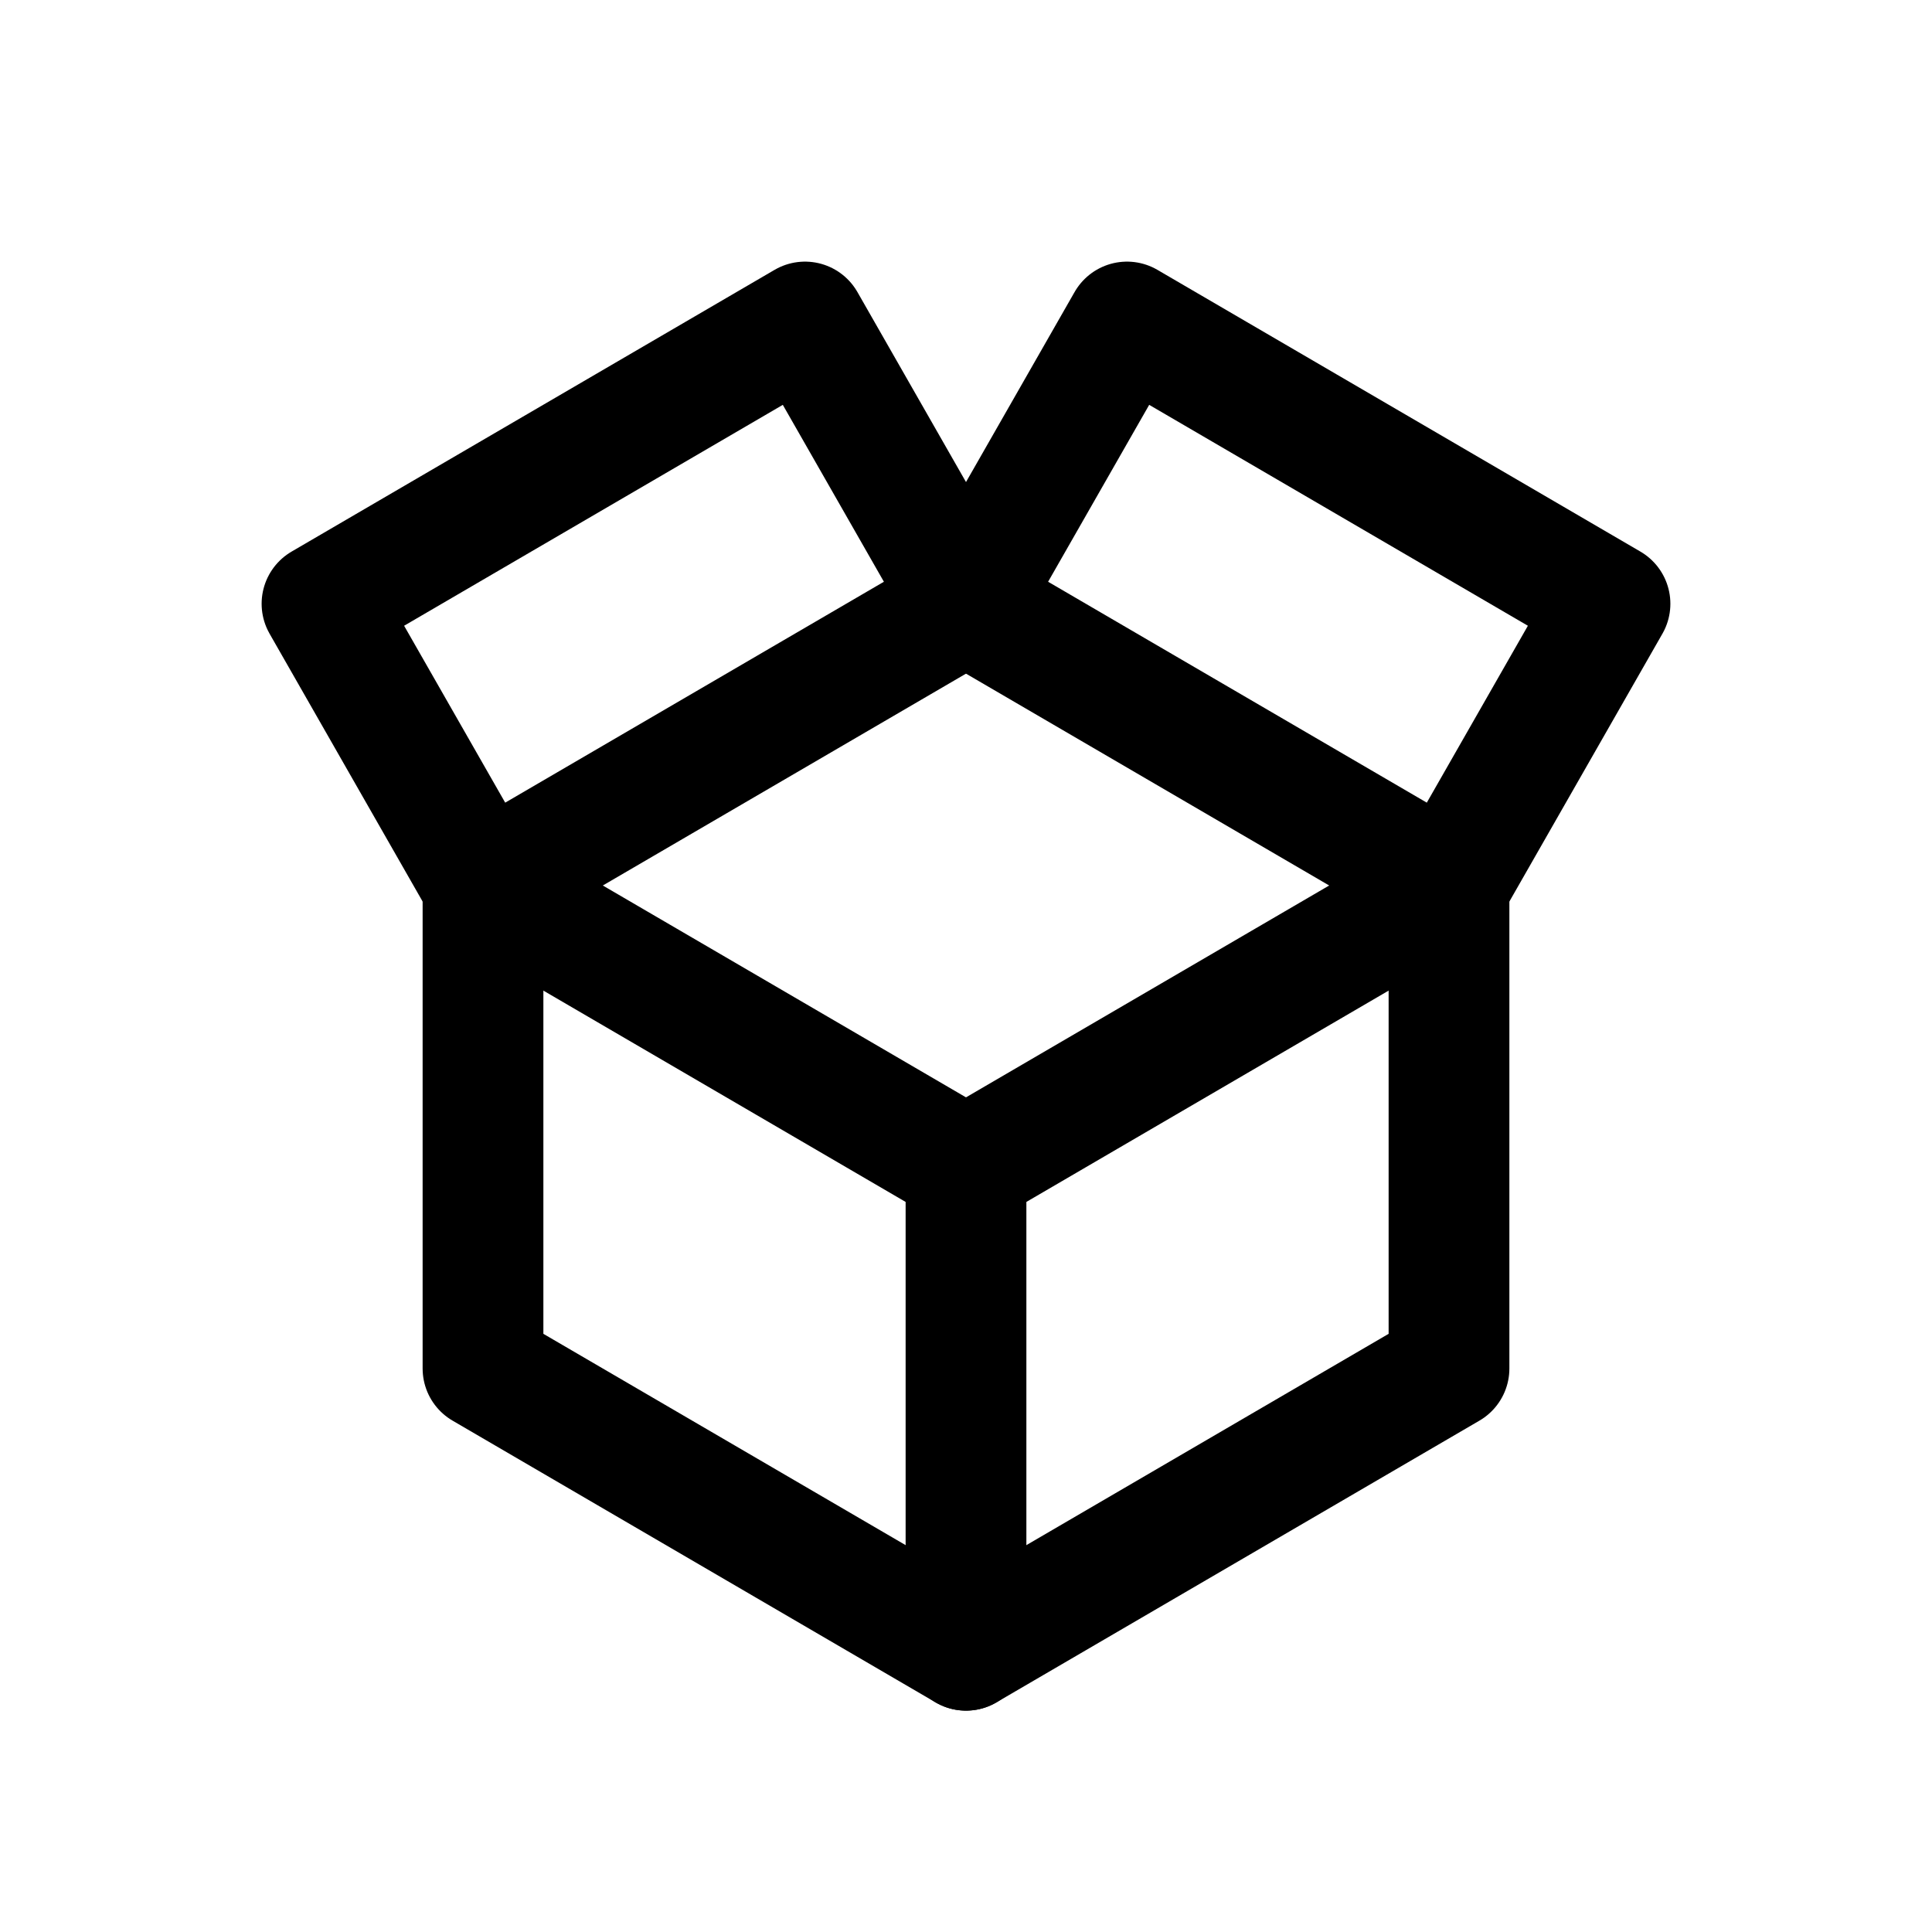
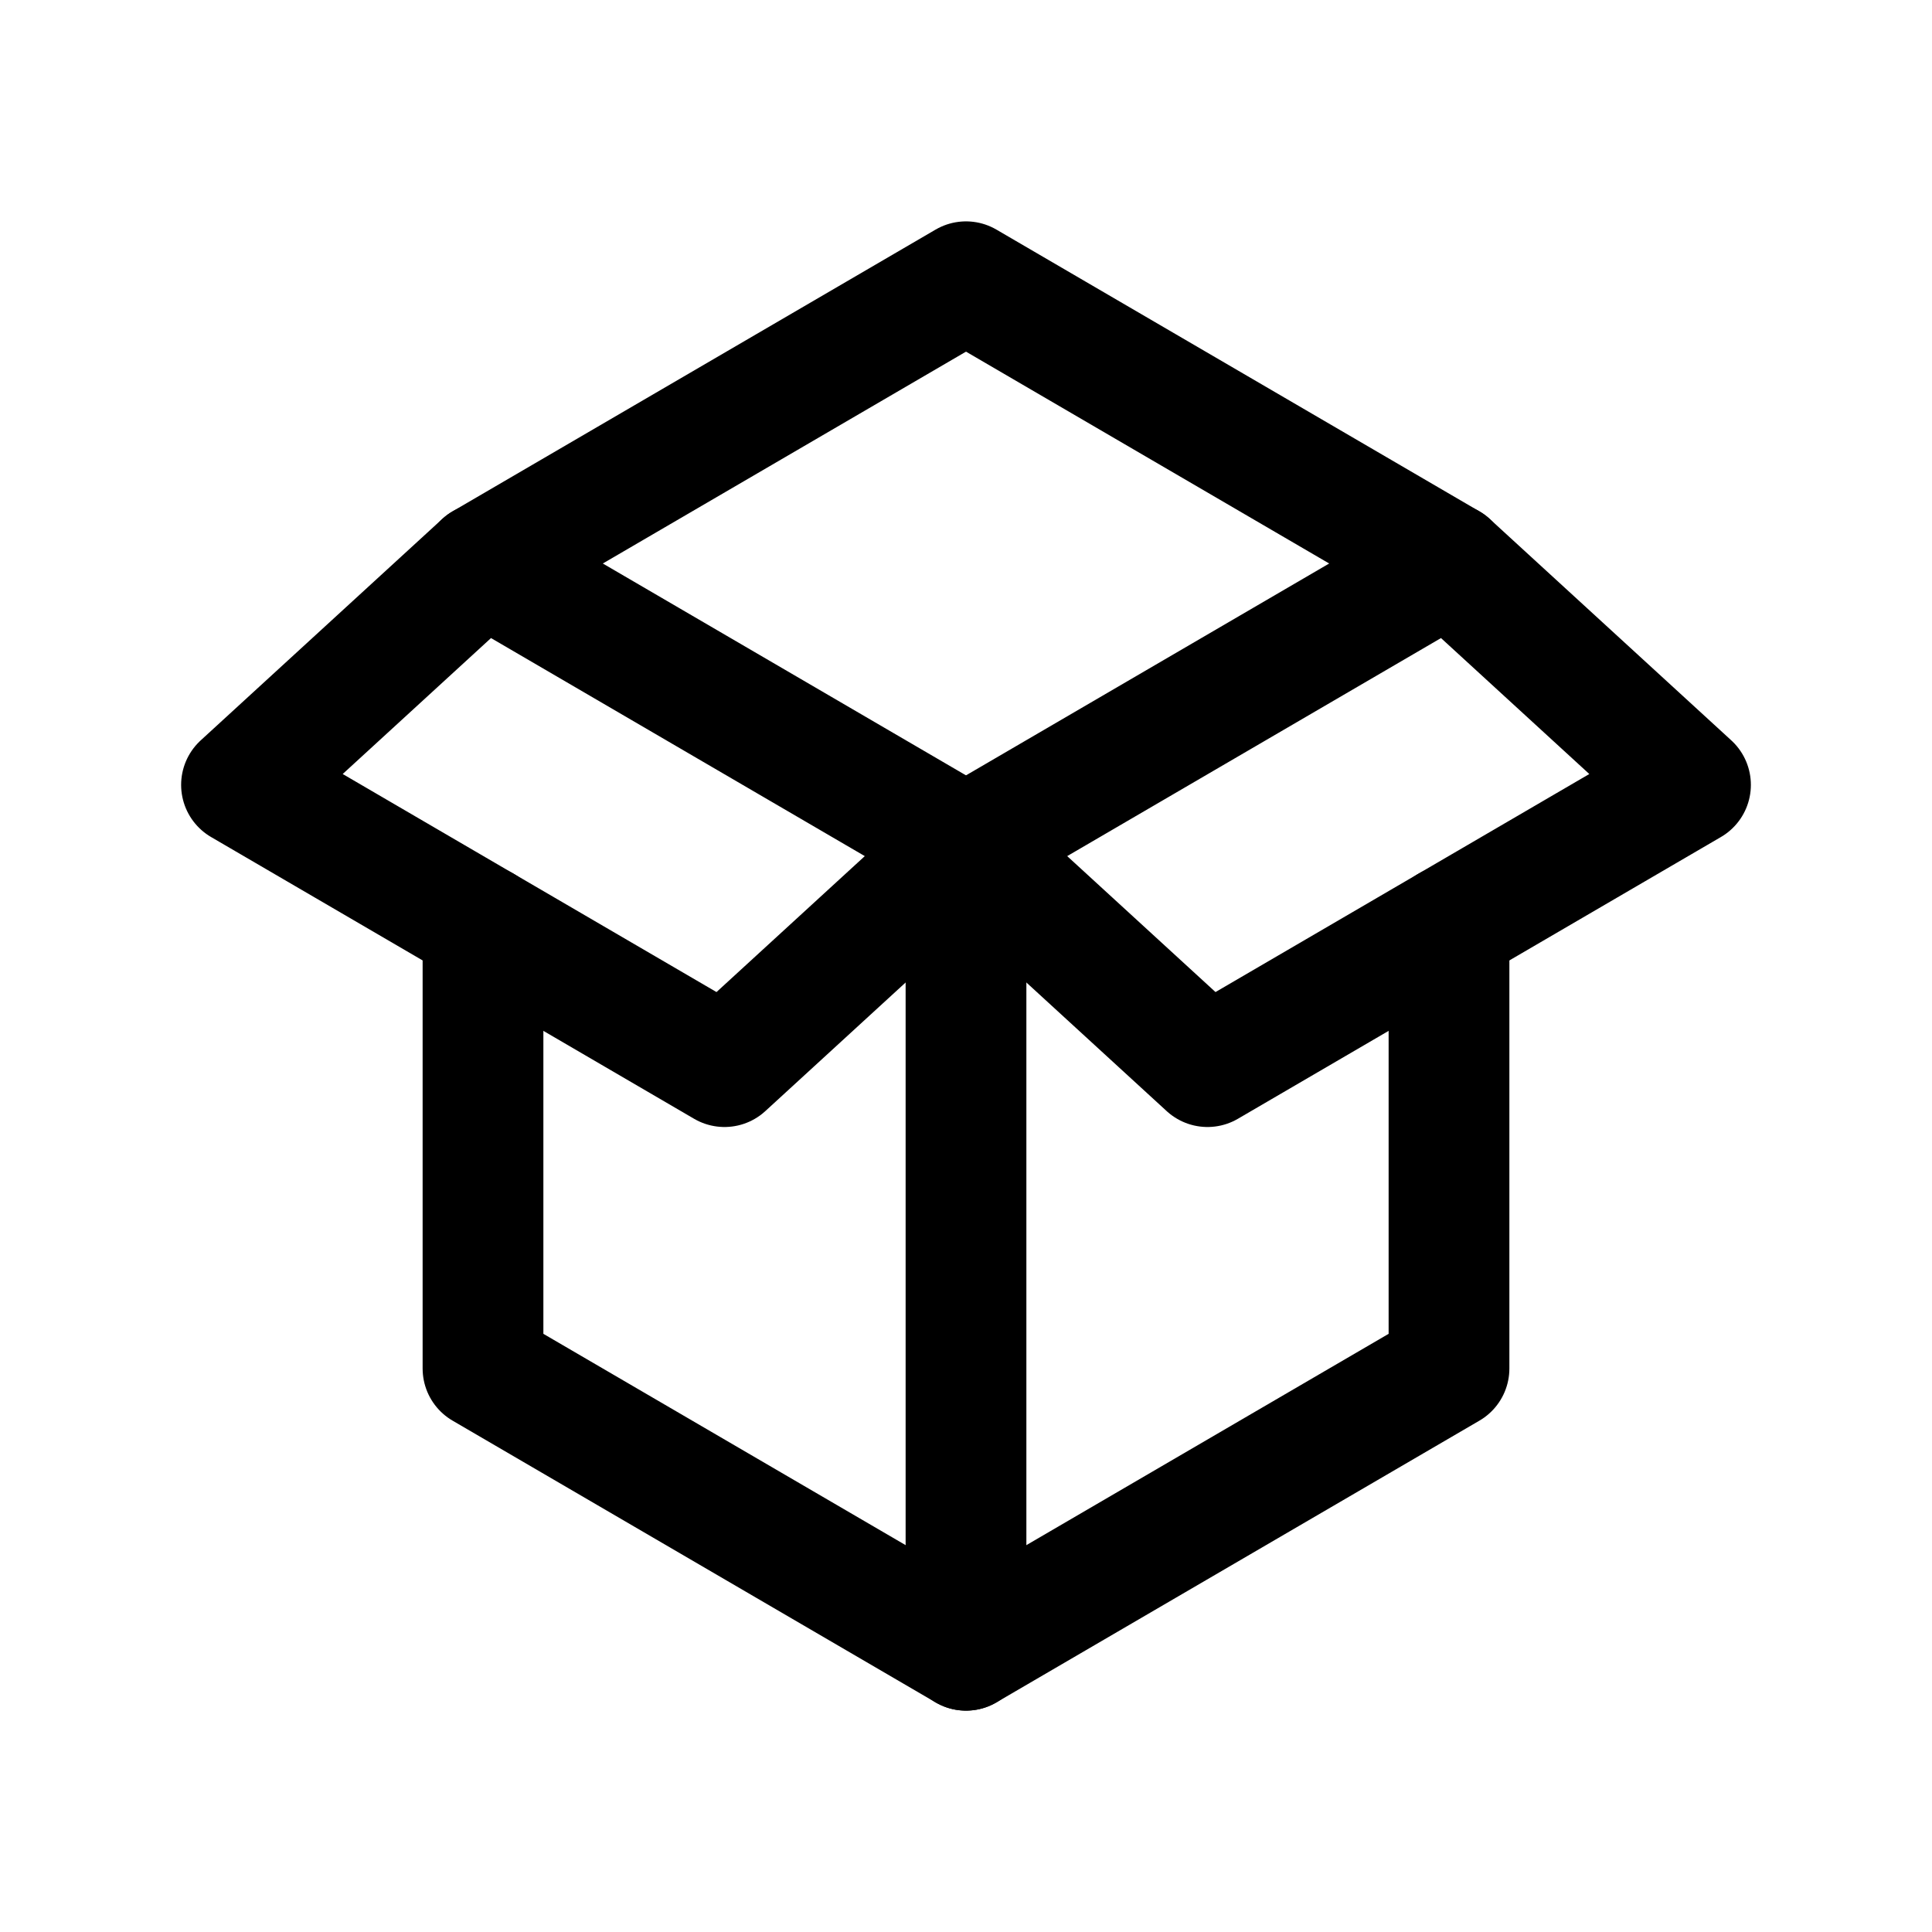
<svg xmlns="http://www.w3.org/2000/svg" viewBox="0 0 24 24" fill="none" stroke="currentColor" stroke-width="1.5" stroke-linecap="round" stroke-linejoin="round">
-   <path d="M6 11v6l6 3.5 6-3.5v-6" />
-   <path d="m6 11 6 3.5 6-3.5" />
-   <path d="M12 14.5v6" />
-   <path d="M12 7.5 6 11 4 7.5 10 4Z" />
-   <path d="m12 7.5 6 3.5 2-3.5L14 4Z" />
+   <path d="M6 11.5V17l6 3.5 6-3.5v-5.5" />
+   <path d="M12 10.5v10" />
+   <path d="M6 7 12 3.5 18 7" />
+   <path d="M6 7 12 10.5 9 13.25 3 9.75Z" />
+   <path d="m18 7-6 3.5 3 2.75 6-3.5Z" />
</svg>
